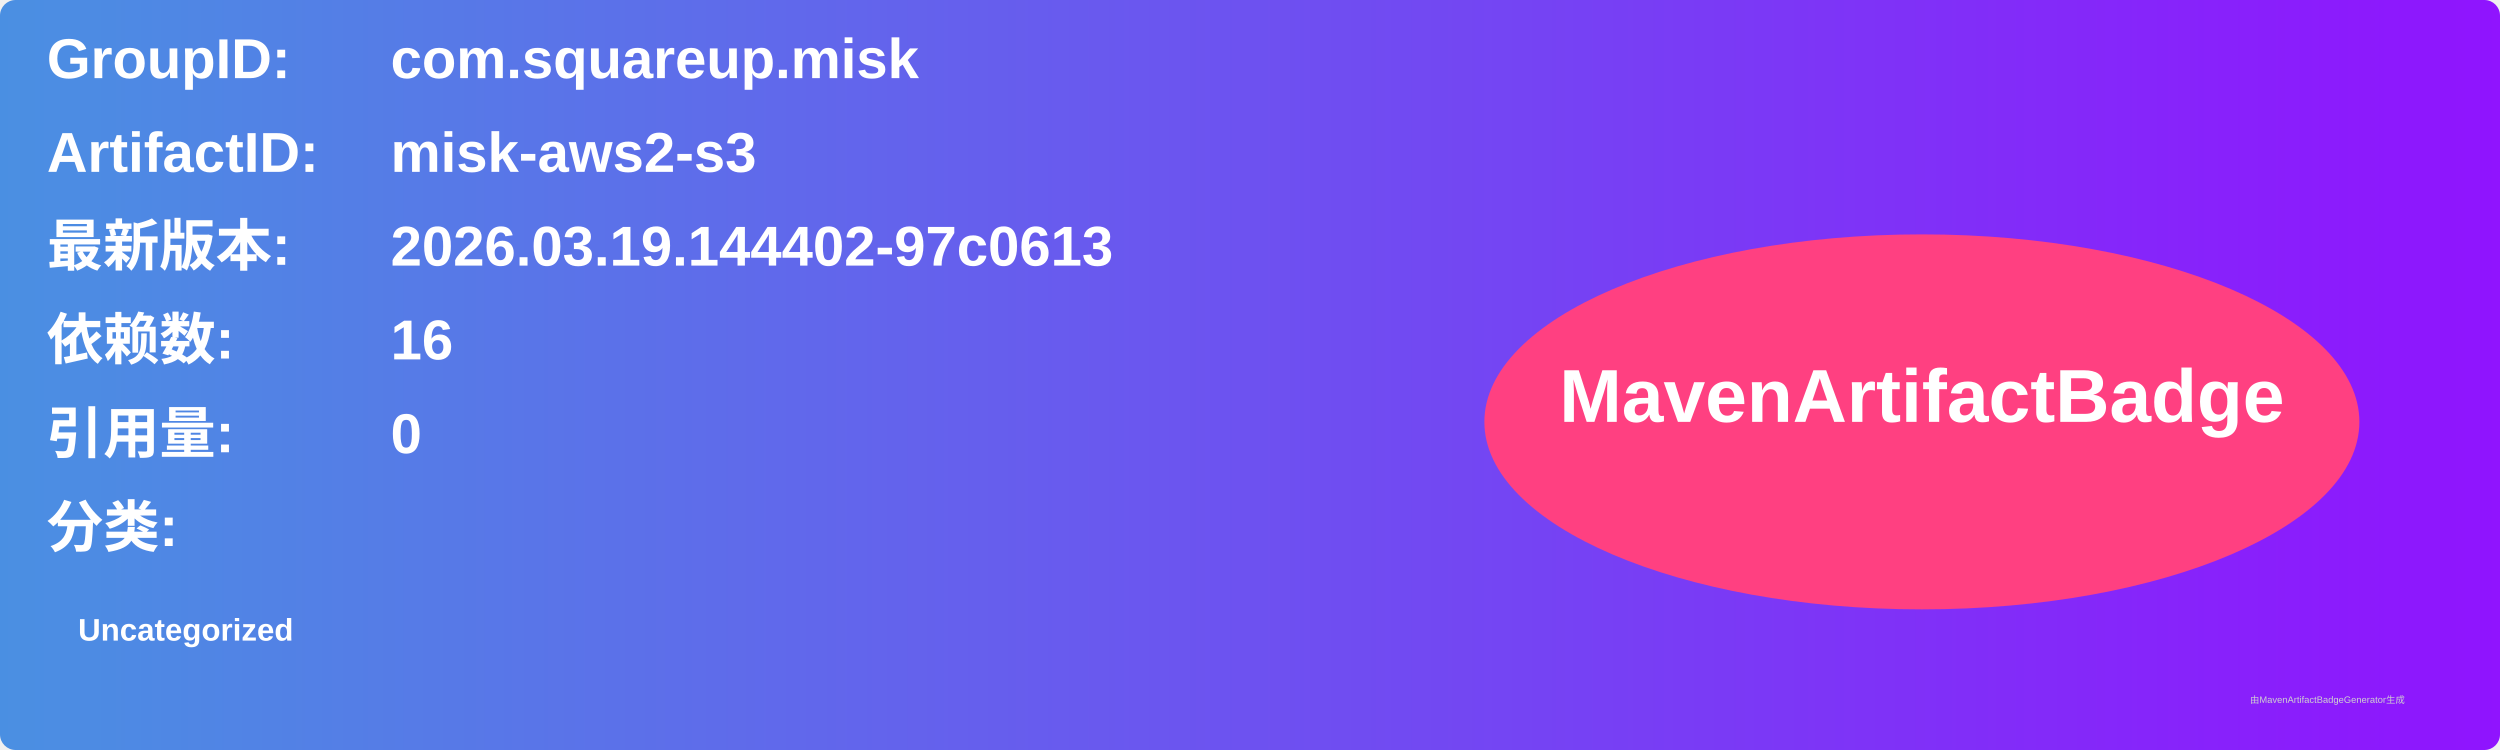
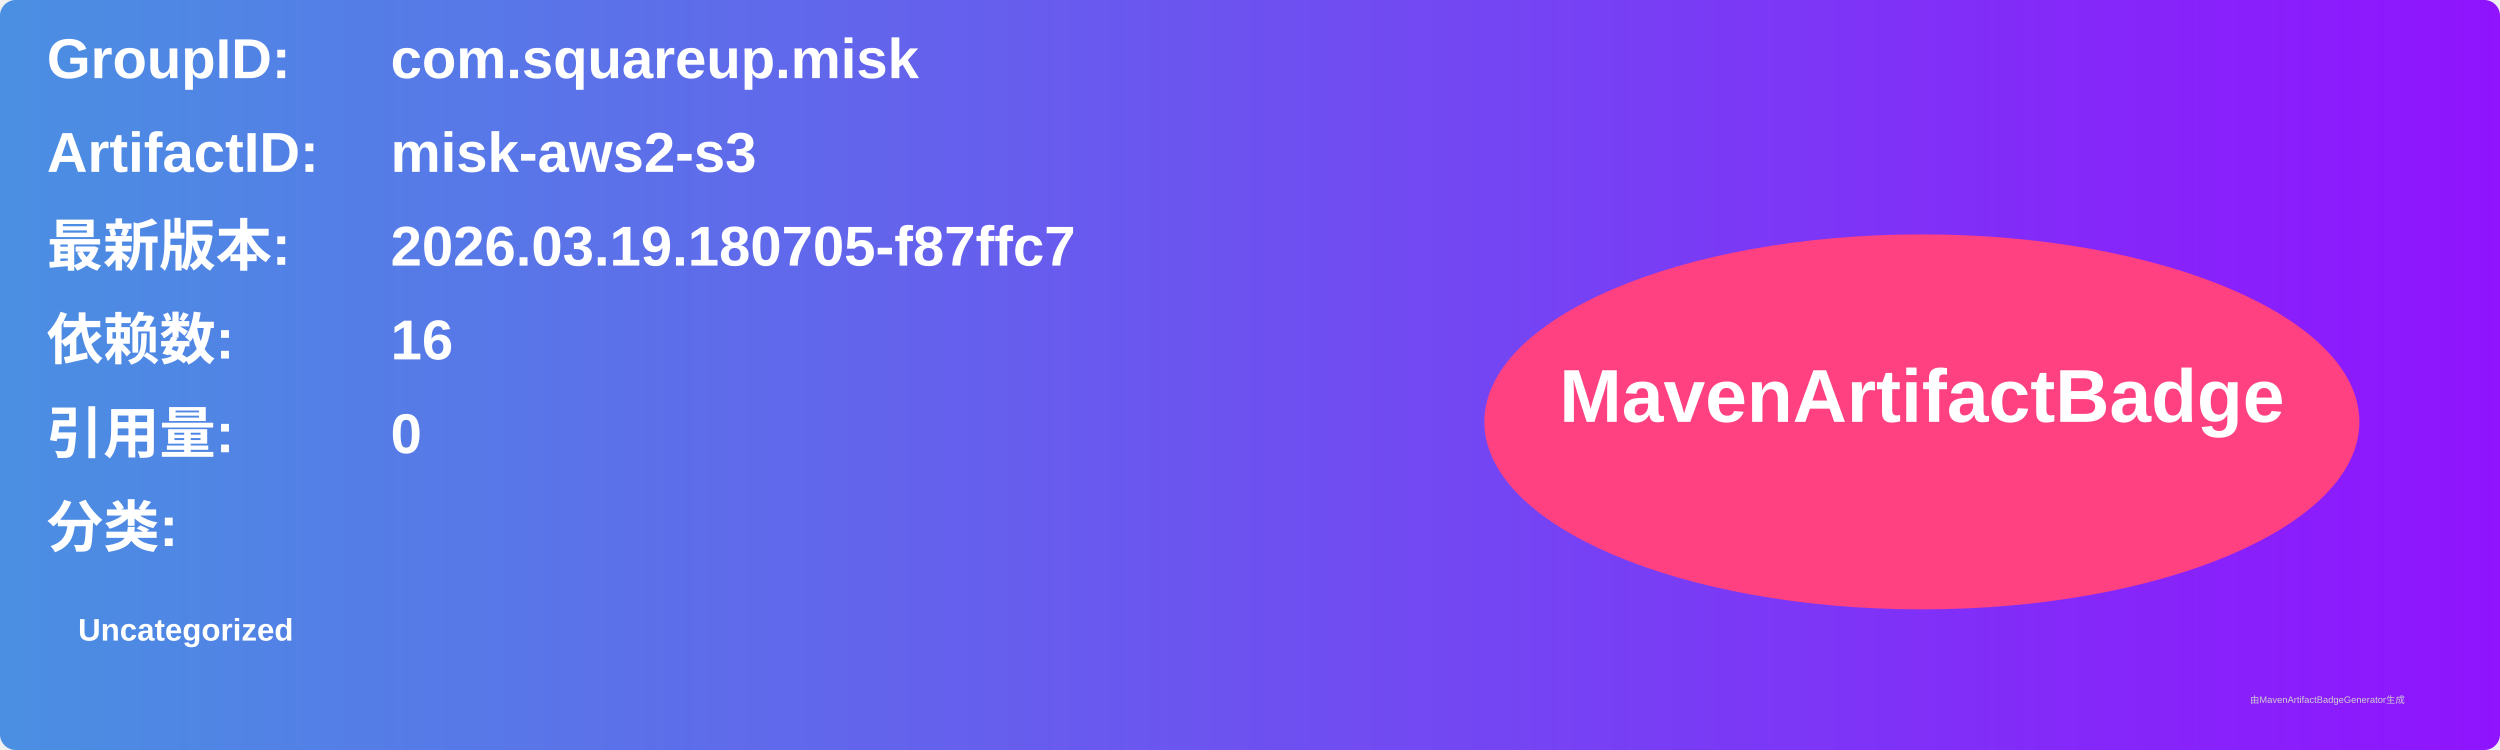
<svg xmlns="http://www.w3.org/2000/svg" width="800" height="240" viewBox="0 0 800 240">
  <linearGradient id="grad" x1="0%" y1="0%" x2="100%" y2="0%">
    <stop offset="0%" stop-color="#4a90e2" />
    <stop offset="100%" stop-color="#9013fe" />
  </linearGradient>
  <rect width="100%" height="100%" rx="5" ry="5" fill="url(#grad)" />
  <g transform="translate(15, 15)">
    <text x="0" y="10" font-family="Arial" font-size="18" fill="white" font-weight="bold" width="260">GroupID:</text>
    <text x="110" y="10" font-family="Arial" font-size="18" fill="white" font-weight="bold" width="460">com.squareup.misk</text>
    <text x="0" y="40" font-family="Arial" font-size="18" fill="white" font-weight="bold" width="260">ArtifactID:</text>
    <text x="110" y="40" font-family="Arial" font-size="18" fill="white" font-weight="bold" width="460">misk-aws2-s3</text>
    <text x="0" y="70" font-family="Arial" font-size="18" fill="white" font-weight="bold">最新版本:</text>
    <text x="110" y="70" font-family="Arial" font-size="18" fill="white" font-weight="bold">
-       <tspan font-weight="bold">2026.03.19.144402-97c0613</tspan>
+       <tspan font-weight="bold">2026.03.19.180705-f87ffc7</tspan>
    </text>
    <text x="0" y="100" font-family="Arial" font-size="18" fill="white" font-weight="bold">依赖数: </text>
    <text x="110" y="100" font-family="Arial" font-size="18" fill="white">
      <tspan font-weight="bold">16</tspan>
    </text>
    <text x="0" y="130" font-family="Arial" font-size="18" fill="white" font-weight="bold">引用量: </text>
    <text x="110" y="130" font-family="Arial" font-size="18" fill="white">
      <tspan font-weight="bold">0</tspan>
    </text>
    <text x="0" y="160" font-family="Arial" font-size="18" fill="white" font-weight="bold">分类:</text>
    <text x="10" y="190" font-family="Arial" font-size="10" fill="white">
      <tspan font-weight="bold">Uncategorized</tspan>
    </text>
    <ellipse cx="600" cy="120" rx="140" ry="60" fill="#ff4081" />
    <text x="600" y="120" text-anchor="middle" font-family="Arial" font-size="24" fill="white" font-weight="bold">MavenArtifactBadge</text>
  </g>
  <text x="720" y="225" font-family="Arial" font-size="3" fill="#d0d0d0">由MavenArtifactBadgeGenerator生成</text>
</svg>
